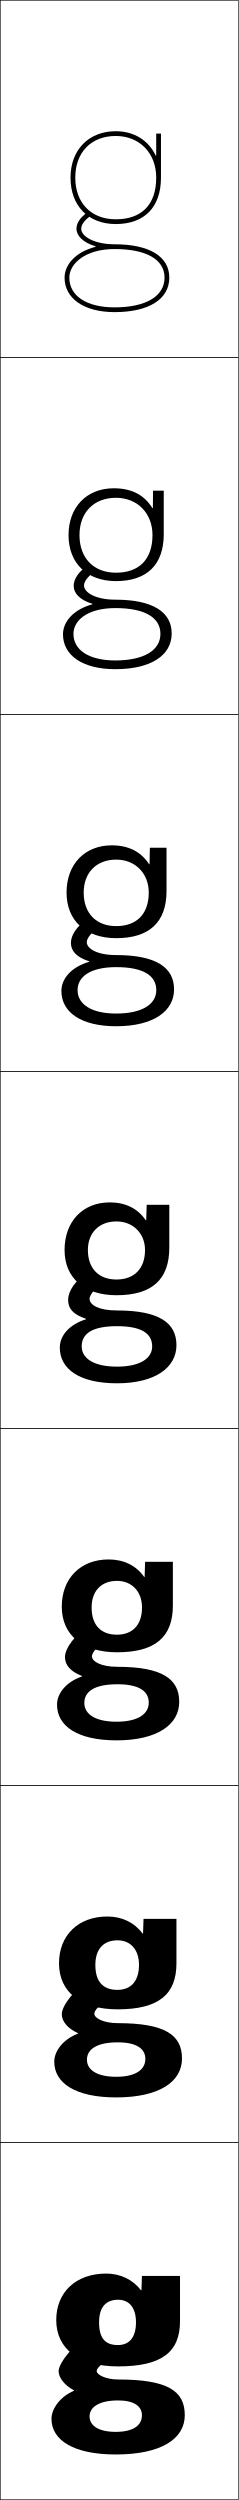
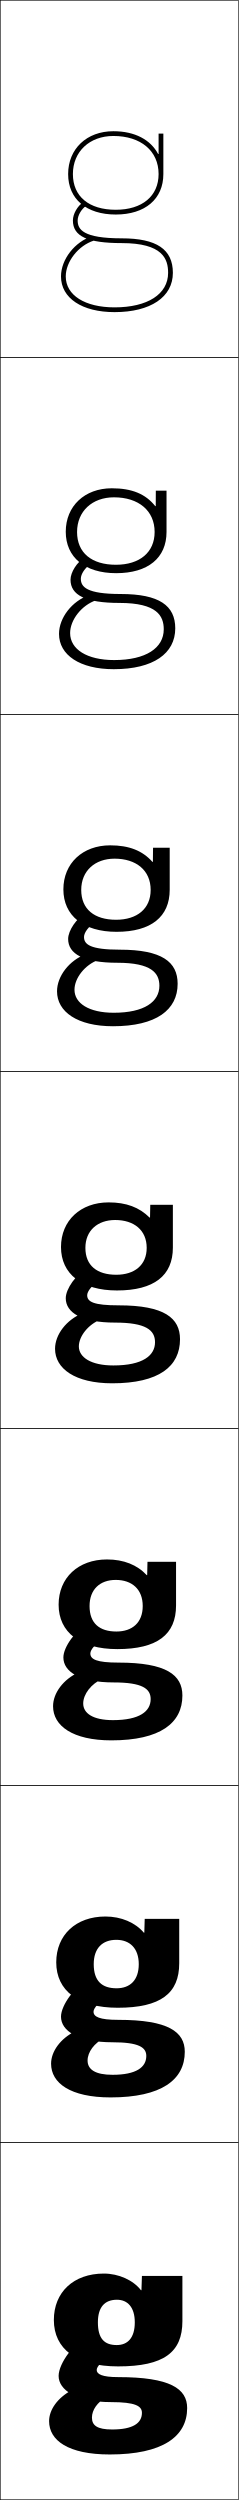
<svg xmlns="http://www.w3.org/2000/svg" width="100.25" height="1050.25" viewBox="0 0 100.25 1050.25" overflow="visible" enable-background="new 0 0 100.25 1050.25" xml:space="preserve">
  <g id="レイヤー1">
    <g>
      <rect x="0.125" y="0.125" fill="none" stroke="#000000" stroke-width="0.25" width="100" height="150" />
      <rect x="0.125" y="150.125" fill="none" stroke="#000000" stroke-width="0.25" width="100" height="150" />
      <rect x="0.125" y="300.125" fill="none" stroke="#000000" stroke-width="0.25" width="100" height="150" />
      <rect x="0.125" y="450.125" fill="none" stroke="#000000" stroke-width="0.25" width="100" height="150" />
      <rect x="0.125" y="600.125" fill="none" stroke="#000000" stroke-width="0.25" width="100" height="150" />
      <rect x="0.125" y="750.125" fill="none" stroke="#000000" stroke-width="0.25" width="100" height="150" />
      <rect x="0.125" y="900.125" fill="none" stroke="#000000" stroke-width="0.25" width="100" height="150" />
    </g>
    <g>
-       <path d="M57.125,975.625c0,6.507-2.968,9.534-7.58,9.534      c-5.165,0-7.92-2.643-7.92-9.534l-18-1c0,12.155,9.517,19.5,26,19.5      c18.276,0,26-5.966,26-19v-19h-16l-0.2,6h-0.2c-3.458-4.5-8.704-7-14.6-7      c-12.771,0-21,7.869-21,19.5l18,1c0-6.378,2.831-9.5,8-9.5      C54.134,966.125,57.125,969.299,57.125,975.625z" />
-       <path d="M45.125,805.125c-12.31,0-20.333,7.922-20.333,19.667l15.267,0.666      c0-6.66,3.448-10.333,9.333-10.333c5.339,0,9,3.807,9,10.333      c0,7.003-3.547,10.489-9.054,10.489c-5.884,0-9.28-3.258-9.28-10.489      l-15.267-0.666c0,12.062,9.153,19.333,24.6,19.333      c17.158,0,24.733-6.172,24.733-19.334V806.125H60.292l-0.2,6.166H59.891      C56.483,807.663,51.277,805.125,45.125,805.125z" />
-       <path d="M45.625,655.125c-11.849,0-19.667,7.974-19.667,19.833l12.533,0.334      c0-6.942,4.065-11.167,10.667-11.167c6.17,0,10.5,4.44,10.5,11.167      c0,7.499-4.126,11.444-10.527,11.444c-6.602,0-10.64-3.874-10.64-11.444      l-12.533-0.334c0,11.971,8.791,19.167,23.2,19.167      c16.04,0,23.467-6.377,23.467-19.667V656.125H60.958l-0.2,6.333h-0.2      C57.2,657.702,52.035,655.125,45.625,655.125z" />
-       <path d="M71.125,506.125h-9.5l-0.2,6.5h-0.2c-3.309-4.884-8.433-7.5-15.1-7.5      c-11.388,0-19,8.026-19,20h9.8c0-7.225,4.683-12,12-12c7,0,12,5.073,12,12      c0,7.995-4.705,12.4-12,12.4c-7.32,0-12-4.49-12-12.4H27.125      c0,11.878,8.428,19,21.8,19c14.922,0,22.2-6.583,22.2-20V506.125z" />
+       <path d="M49.125,966.125c-5.169,0-8,3.122-8,9.5l-18.5-1c0-11.632,8.229-19.5,21-19.5      c6.222,0,12.347,2.767,15.6,7h0.2l0.2-6h17v19c0,13.032-7.724,18.999-27,18.999      c-17.483,0-27-7.345-27-19.499l18.5,1c0,6.89,2.755,9.532,7.92,9.532      c4.612,0,7.58-3.027,7.58-9.532C56.625,969.298,53.634,966.125,49.125,966.125z" />
+       <path d="M44.625,1007.124c-3.697,1.994-6,5.305-6,8.5c0,3.33,2.222,5,8.5,5      c8.713,0,12.5-2.648,12.5-7c0-2.832-2.702-4.5-13-4.5c-14.565,0-22-5.08-22-11      c0-5.33,6.83-14.537,13-17l11,7c-5.806,3.516-8,6.025-8,7.5c0,1.767,2.284,3,9,3      c21.895,0,29,4.862,29,13c0,12.015-10.36,19.5-32.5,19.5c-17.562,0-25.5-5.951-25.5-14      c0-4.715,3.475-9.759,9.5-13L44.625,1007.124z" />
    </g>
-     <path d="M46.958,355.125c-11.38,0-19,7.963-19,19.833h7.2     c0-8.359,5.346-13.833,13.667-13.833c8.003,0,13.667,5.781,13.667,13.833     c0,9.092-5.149,14.101-13.667,14.101c-8.323,0-13.667-5.283-13.667-14.101h-7.2     c0,11.868,8.104,19.167,20.867,19.167c13.973,0,21.133-6.758,21.133-19.833V356.125     h-7l-0.133,6.913H62.625C59.22,357.798,54.014,355.125,46.958,355.125z" />
-     <path d="M47.792,205.125c-11.372,0-19,7.9-19,19.667h4.6     c0-9.495,6.009-15.667,15.333-15.667c9.006,0,15.333,6.489,15.333,15.667     c0,10.188-5.594,15.8-15.333,15.8c-9.325,0-15.333-6.076-15.333-15.8h-4.6     c0,11.857,7.781,19.333,19.933,19.333c13.023,0,20.066-6.933,20.066-19.667V206.125     h-4.5l-0.067,7.325h-0.2C60.523,207.854,55.236,205.125,47.792,205.125z" />
-     <path d="M65.425,65.363C62.424,59.065,56.458,55.125,48.625,55.125c-11.364,0-19,7.836-19,19.5h2     c0-10.631,6.673-17.5,17-17.5c10.009,0,17,7.196,17,17.5c0,11.285-6.038,17.5-17,17.5     c-10.327,0-17-6.869-17-17.5h-2c0,11.846,7.458,19.5,19,19.5c12.075,0,19-7.107,19-19.5v-18.5h-2     v9.238H65.425z" />
    <g>
-       <path d="M40.166,103.481C34.908,101.94,32.125,99.022,32.125,96.125      c0-2.369,1.44-4.594,4.402-6.802l1.195,1.604      C35.335,92.706,34.125,94.455,34.125,96.125c0,3.126,5.353,6.5,14,6.5c14.617,0,23,5.103,23,14      c0,9.08-8.598,14.5-23,14.5v-2c13.149,0,21-4.673,21-12.5c0-7.626-7.654-12-21-12      c-12.341,0-19,6.183-19,12c0,7.71,7.28,12.5,19,12.5v2c-12.757,0-21-5.691-21-14.5      c0-5.315,4.532-10.775,13.041-12.944V103.481z" />
-       <path d="M30.858,266.292c0,6.797,6.509,11.167,17.6,11.167V281.125      c-13.743,0-22-5.786-22-14.667c0-5.238,4.354-10.412,12.36-12.596v-0.2      c-5.303-1.625-7.86-4.398-7.86-7.538c0-2.826,1.918-5.775,5.768-8.534      l3.297,2.402c-3.013,1.994-4.731,4.263-4.731,5.965      c0,2.952,4.862,5.967,13.167,5.967c15.71,0,23.667,5.159,23.667,14.2      c0,9.147-8.655,15-23.667,15v-3.667c12.044,0,18.934-4.292,18.934-11.167      c0-6.859-6.536-10.837-18.934-10.833      C36.73,255.462,30.858,260.638,30.858,266.292z" />
-       <path d="M32.592,415.958c0,5.883,5.737,9.833,16.2,9.833V431.125      c-14.729,0-23-5.879-23-14.833c0-5.161,4.175-10.047,11.68-12.248V403.844      c-5.349-1.708-7.68-4.338-7.68-7.719c0-3.285,2.396-6.957,7.134-10.267      l5.398,3.201c-3.639,2.208-5.866,4.998-5.866,6.732      c0,2.778,4.373,5.434,12.333,5.434c16.804,0,24.333,5.215,24.333,14.4      c0,9.216-8.712,15.5-24.333,15.5v-5.333c10.939,0,16.866-3.911,16.866-9.833      c0-6.092-5.417-9.675-16.866-9.667C37.677,406.299,32.592,410.469,32.592,415.958z      " />
      <g>
-         <path d="M34.325,565.625c0-5.325,4.299-8.488,14.8-8.5s14.8,3.175,14.8,8.5       c0,4.97-4.966,8.5-14.8,8.5v7c16.23,0,25-6.716,25-16c0-9.328-7.103-14.6-25-14.6       c-7.617,0-11.5-2.297-11.5-4.9c0-1.767,2.734-5.076,7-7.5l-7.5-4       c-5.626,3.861-8.5,8.258-8.5,12c0,3.623,2.105,6.108,7.5,7.9v0.2       c-7.003,2.216-11,6.815-11,11.899c0,9.027,8.285,15,24,15v-7       C39.291,574.125,34.325,570.595,34.325,565.625z" />
+         <path d="M60.625,811.916L60.792,806.125h14.5v18.666c0,12.608-7.778,18.666-25.833,18.666       c-16.562,0-25.833-7.206-25.833-19.082l15.75,0.783       c0,7.089,3.48,10.121,9.6,10.121c5.63,0,9.317-3.369,9.317-10.121       c0-6.699-3.771-10.233-9.417-10.233c-5.907,0-9.5,3.561-9.5,10.233L23.625,824.375       c0-11.46,8.229-19.25,20.667-19.25c6.616,0,12.524,2.528,16.132,6.791H60.625z" />
+         <path d="M61.458,863.707c0-3.595-3.09-5.75-14.25-5.75       c-14.441,0-21.583-4.794-21.583-10.749c0-4.877,6.039-13.098,11.657-15.473       l9.353,6.11c-5.261,3.215-7.343,5.768-7.343,7.278       c0,2.109,2.437,3.417,10.417,3.417c21.011,0,27.917,5.031,27.917,13.417       c0,11.8-9.84,19.166-31.167,19.166c-16.908,0-25-6.027-25-14.167       c0-5.122,3.899-10.566,10.201-13.659l12.181,2.902       c-4.211,2.007-7.049,5.891-7.049,9.424c0,3.743,3.17,6,10.5,6       C57.222,871.624,61.458,868.469,61.458,863.707z" />
      </g>
-       <path d="M35.425,715.458c0-4.812,4.143-7.893,13.867-7.9      c9.247-0.008,13.2,2.946,13.2,7.733c0,4.738-4.504,8.001-13.533,8.001V731.125      c17.255,0,26.333-6.698,26.333-16.167c0-9.569-7.026-14.733-26-14.733      c-6.775,0-10.667-2.193-10.667-4.433c0-1.594,2.381-4.411,7.383-7.334      L37.341,683.125c-5.607,3.326-10.05,9.276-10.05,13      c0,3.291,2.195,6.035,7.146,7.952v0.2      c-6.536,2.243-10.479,7.022-10.479,11.848c0,8.997,8.583,15,25,15v-7.833      C39.996,723.292,35.425,720.075,35.425,715.458z" />
-       <path d="M36.525,865.292c0-4.302,3.987-7.297,12.934-7.301      c7.992-0.004,11.6,2.717,11.6,6.967c0,4.507-4.043,7.5-12.267,7.5V881.125      c18.28,0,27.667-6.681,27.667-16.333c0-9.811-6.95-14.867-27-14.867      c-5.933,0-9.833-2.09-9.833-3.967c0-1.419,2.028-3.744,7.767-7.166L37.559,832.125      c-5.589,2.792-11.6,10.296-11.6,14c0,2.959,2.286,5.963,6.792,8.005v0.2      c-6.07,2.27-9.959,7.229-9.959,11.795c0,8.968,8.882,15,26,15v-8.667      C40.702,872.458,36.525,869.555,36.525,865.292z" />
      <g>
-         <path d="M31.063,1004.383C25.461,1006.679,21.625,1011.818,21.625,1016.125c0,8.938,9.18,15,27,15       v-9.5c-7.218,0-11-2.59-11-6.5c0-3.789,3.831-6.7,12-6.7c6.738,0,10,2.487,10,6.2       c0,4.274-3.581,7-11,7v9.5c19.305,0,29-6.663,29-16.5c0-10.052-6.873-15-28-15       c-5.091,0-9-1.986-9-3.5c0-1.246,1.675-3.078,8.15-7l-11-8       c-5.571,2.258-13.15,11.314-13.15,15c0,2.627,2.376,5.891,6.438,8.058V1004.383z       " />
+         <path d="M61.825,661.707L61.958,656.125h12v18.333c0,12.184-7.832,18.333-24.667,18.333       c-15.64,0-24.667-7.068-24.667-18.666l13,0.567       c0,7.286,4.204,10.71,11.28,10.71c6.648,0,11.053-3.712,11.053-10.71       c0-7.072-4.549-10.968-11.333-10.968c-6.646,0-11,4-11,10.968l-13-0.567       c0-11.287,8.228-19,20.333-19c7.011,0,12.702,2.291,16.666,6.582H61.825z" />
+         <path d="M63.292,713.791c0-4.358-3.479-7-15.5-7c-14.317,0-21.167-4.508-21.167-10.5       c0-4.422,5.246-11.658,10.313-13.943l7.706,5.22       c-4.718,2.915-6.687,5.511-6.687,7.058c0,2.451,2.591,3.833,11.833,3.833       c20.127,0,26.833,5.2,26.833,13.833c0,11.586-9.32,18.834-29.833,18.834       c-16.255,0-24.5-6.104-24.5-14.334c0-5.529,4.324-11.375,10.902-14.318l9.862,2.804       c-4.725,2.021-8.098,6.477-8.098,10.349c0,4.154,4.12,7,12.5,7       C58.606,722.625,63.292,718.963,63.292,713.791z" />
      </g>
+       <g>
+         <path d="M63.025,511.499L63.125,506.125h9.5v18c0,11.759-7.886,18-23.5,18       c-14.719,0-23.5-6.931-23.5-18.25l10.25,0.352c0,7.484,4.929,11.298,12.96,11.298       c7.666,0,12.79-4.054,12.79-11.298c0-7.445-5.328-11.701-13.25-11.701       c-7.384,0-12.5,4.438-12.5,11.701L25.625,523.875c0-11.114,8.227-18.75,20-18.75       c7.405,0,12.88,2.054,17.199,6.374H63.025z" />
+         <path d="M65.125,563.875c0-5.122-3.867-8.25-16.75-8.25c-14.192,0-20.75-4.222-20.75-10.25       c0-3.969,4.454-10.219,8.971-12.415l6.059,4.329       C38.481,539.903,36.625,542.543,36.625,544.125c0,2.794,2.744,4.25,13.25,4.25       c19.244,0,25.75,5.37,25.75,14.25c0,11.37-8.8,18.5-28.5,18.5c-15.602,0-24-6.181-24-14.5       c0-5.938,4.748-12.183,11.604-14.979l7.543,2.706       C37.033,556.386,33.125,561.415,33.125,565.625c0,4.567,5.069,8,14.5,8       C59.991,573.625,65.125,569.456,65.125,563.875z" />
+       </g>
+       <g>
+         <path d="M64.226,362.064L64.292,356.125h7v17.667c0,11.334-7.812,17.666-22.334,17.666       c-13.924,0-22.333-6.791-22.333-17.833l7.5,0.234       c0,8.12,5.529,12.532,14.64,12.532c8.812,0,14.527-4.619,14.527-12.532       c0-8.203-6.038-13.134-15.167-13.134c-8.259,0-14,5.152-14,13.134l-7.5-0.234       c0-10.942,8.089-18.5,19.667-18.5c7.958,0,13.558,2.235,17.732,6.939H64.226z" />
+         <path d="M66.958,414.125c0-5.354-3.316-9.667-17.666-9.667       c-14.251,0-20.667-3.762-20.667-10c0-3.554,3.59-8.816,7.455-10.882l4.423,3.431       c-3.462,2.221-5.211,4.867-5.211,6.618c0,3.099,2.562,5.333,15,5.333       c17.719,0,24.333,5.116,24.333,14.334c0,10.973-8.996,17.833-27.167,17.833       c-14.957,0-23.5-6.083-23.5-14.667c0-6.34,5.098-12.986,12.135-15.637l5.231,2.44       c-5.662,2.048-10.032,7.651-10.032,12.531c0,5.677,6.062,9.666,16.5,9.666       C60.662,425.458,66.958,420.827,66.958,414.125z" />
+       </g>
+       <g>
+         <path d="M65.425,212.63L65.458,206.125h4.5v17.333c0,10.911-7.738,17.333-21.167,17.333       c-13.13,0-21.167-6.652-21.167-17.417l4.75,0.117       c0,8.756,6.129,13.766,16.32,13.766c9.958,0,16.264-5.184,16.264-13.766       c0-8.961-6.748-14.567-17.083-14.567c-9.134,0-15.5,5.866-15.5,14.567L27.625,223.375       c0-10.77,7.951-18.25,19.333-18.25c8.512,0,14.236,2.417,18.266,7.505H65.425z" />
+         <path d="M68.792,264.375c0-5.587-2.767-11.083-18.583-11.083       c-14.31,0-20.583-3.302-20.583-9.75c0-3.139,2.726-7.415,5.94-9.35       l2.787,2.534c-2.75,1.828-4.394,4.479-4.394,6.4       c0,3.404,2.38,6.417,16.75,6.417c16.193,0,22.917,4.862,22.917,14.417       c0,10.575-9.191,17.167-25.833,17.167c-14.312,0-23-5.985-23-14.833       c0-6.743,5.447-13.789,12.665-16.295l2.92,2.173       c-6.085,2.062-10.918,8.239-10.918,13.789c0,6.787,7.054,11.333,18.5,11.333       C61.333,277.292,68.792,272.198,68.792,264.375z" />
+       </g>
+     </g>
+     <g>
+       <path d="M66.625,64.695V56.125h2v17c0,10.486-7.664,17-20,17c-12.336,0-20-6.514-20-17h2      c0,9.393,6.729,15,18,15c11.104,0,18-5.748,18-15c0-9.72-7.458-16-19-16      c-10.009,0-17,6.58-17,16h-2c0-10.598,7.813-18,19-18c9.065,0,15.632,3.581,18.8,9.57      H66.625z" />
+       <path d="M70.625,114.625c0-5.82-2.217-12.5-19.5-12.5c-14.369,0-20.5-2.842-20.5-9.5      c0-2.725,1.861-6.014,4.424-7.818l1.151,1.637      C34.162,87.877,32.625,90.535,32.625,92.625c0,3.709,2.198,7.5,18.5,7.5      c14.668,0,21.5,4.607,21.5,14.5c0,10.178-9.388,16.5-24.5,16.5c-13.668,0-22.5-5.888-22.5-15      c0-7.145,5.796-14.591,13.196-16.953l0.608,1.906      C32.92,103.155,27.625,109.906,27.625,116.125c0,7.896,8.047,13,20.5,13      C62.004,129.125,70.625,123.568,70.625,114.625z" />
    </g>
  </g>
</svg>
